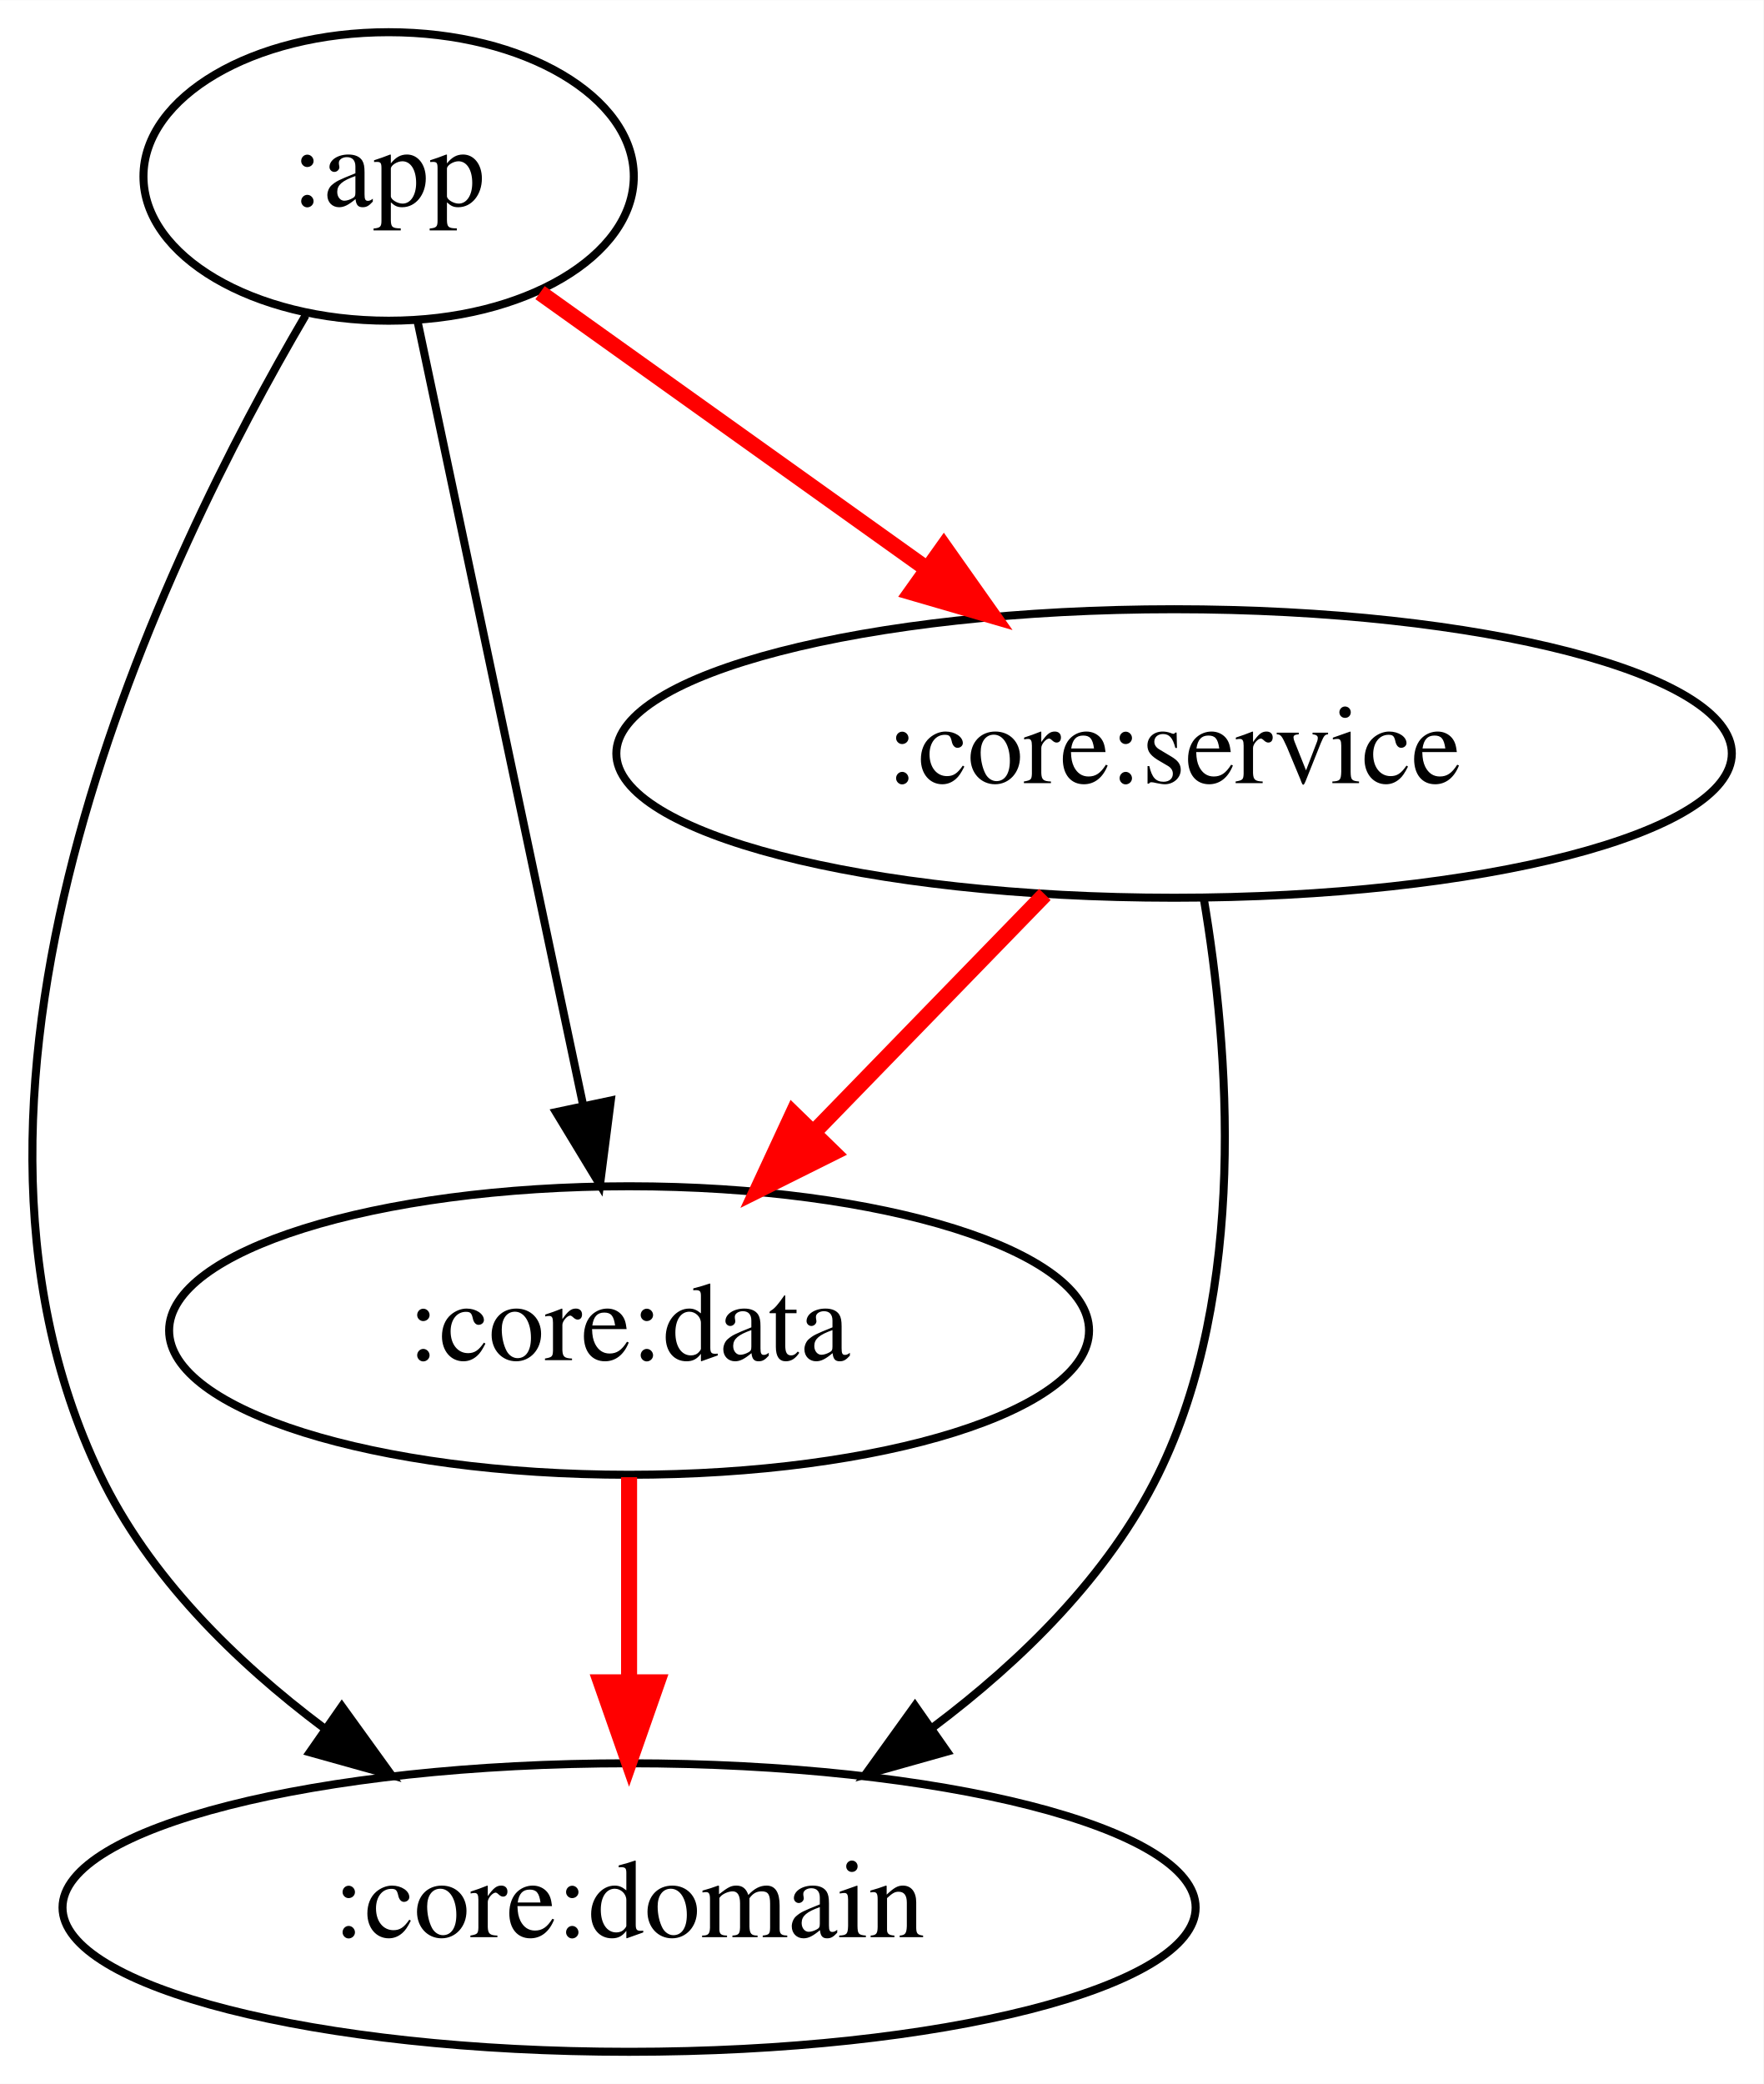
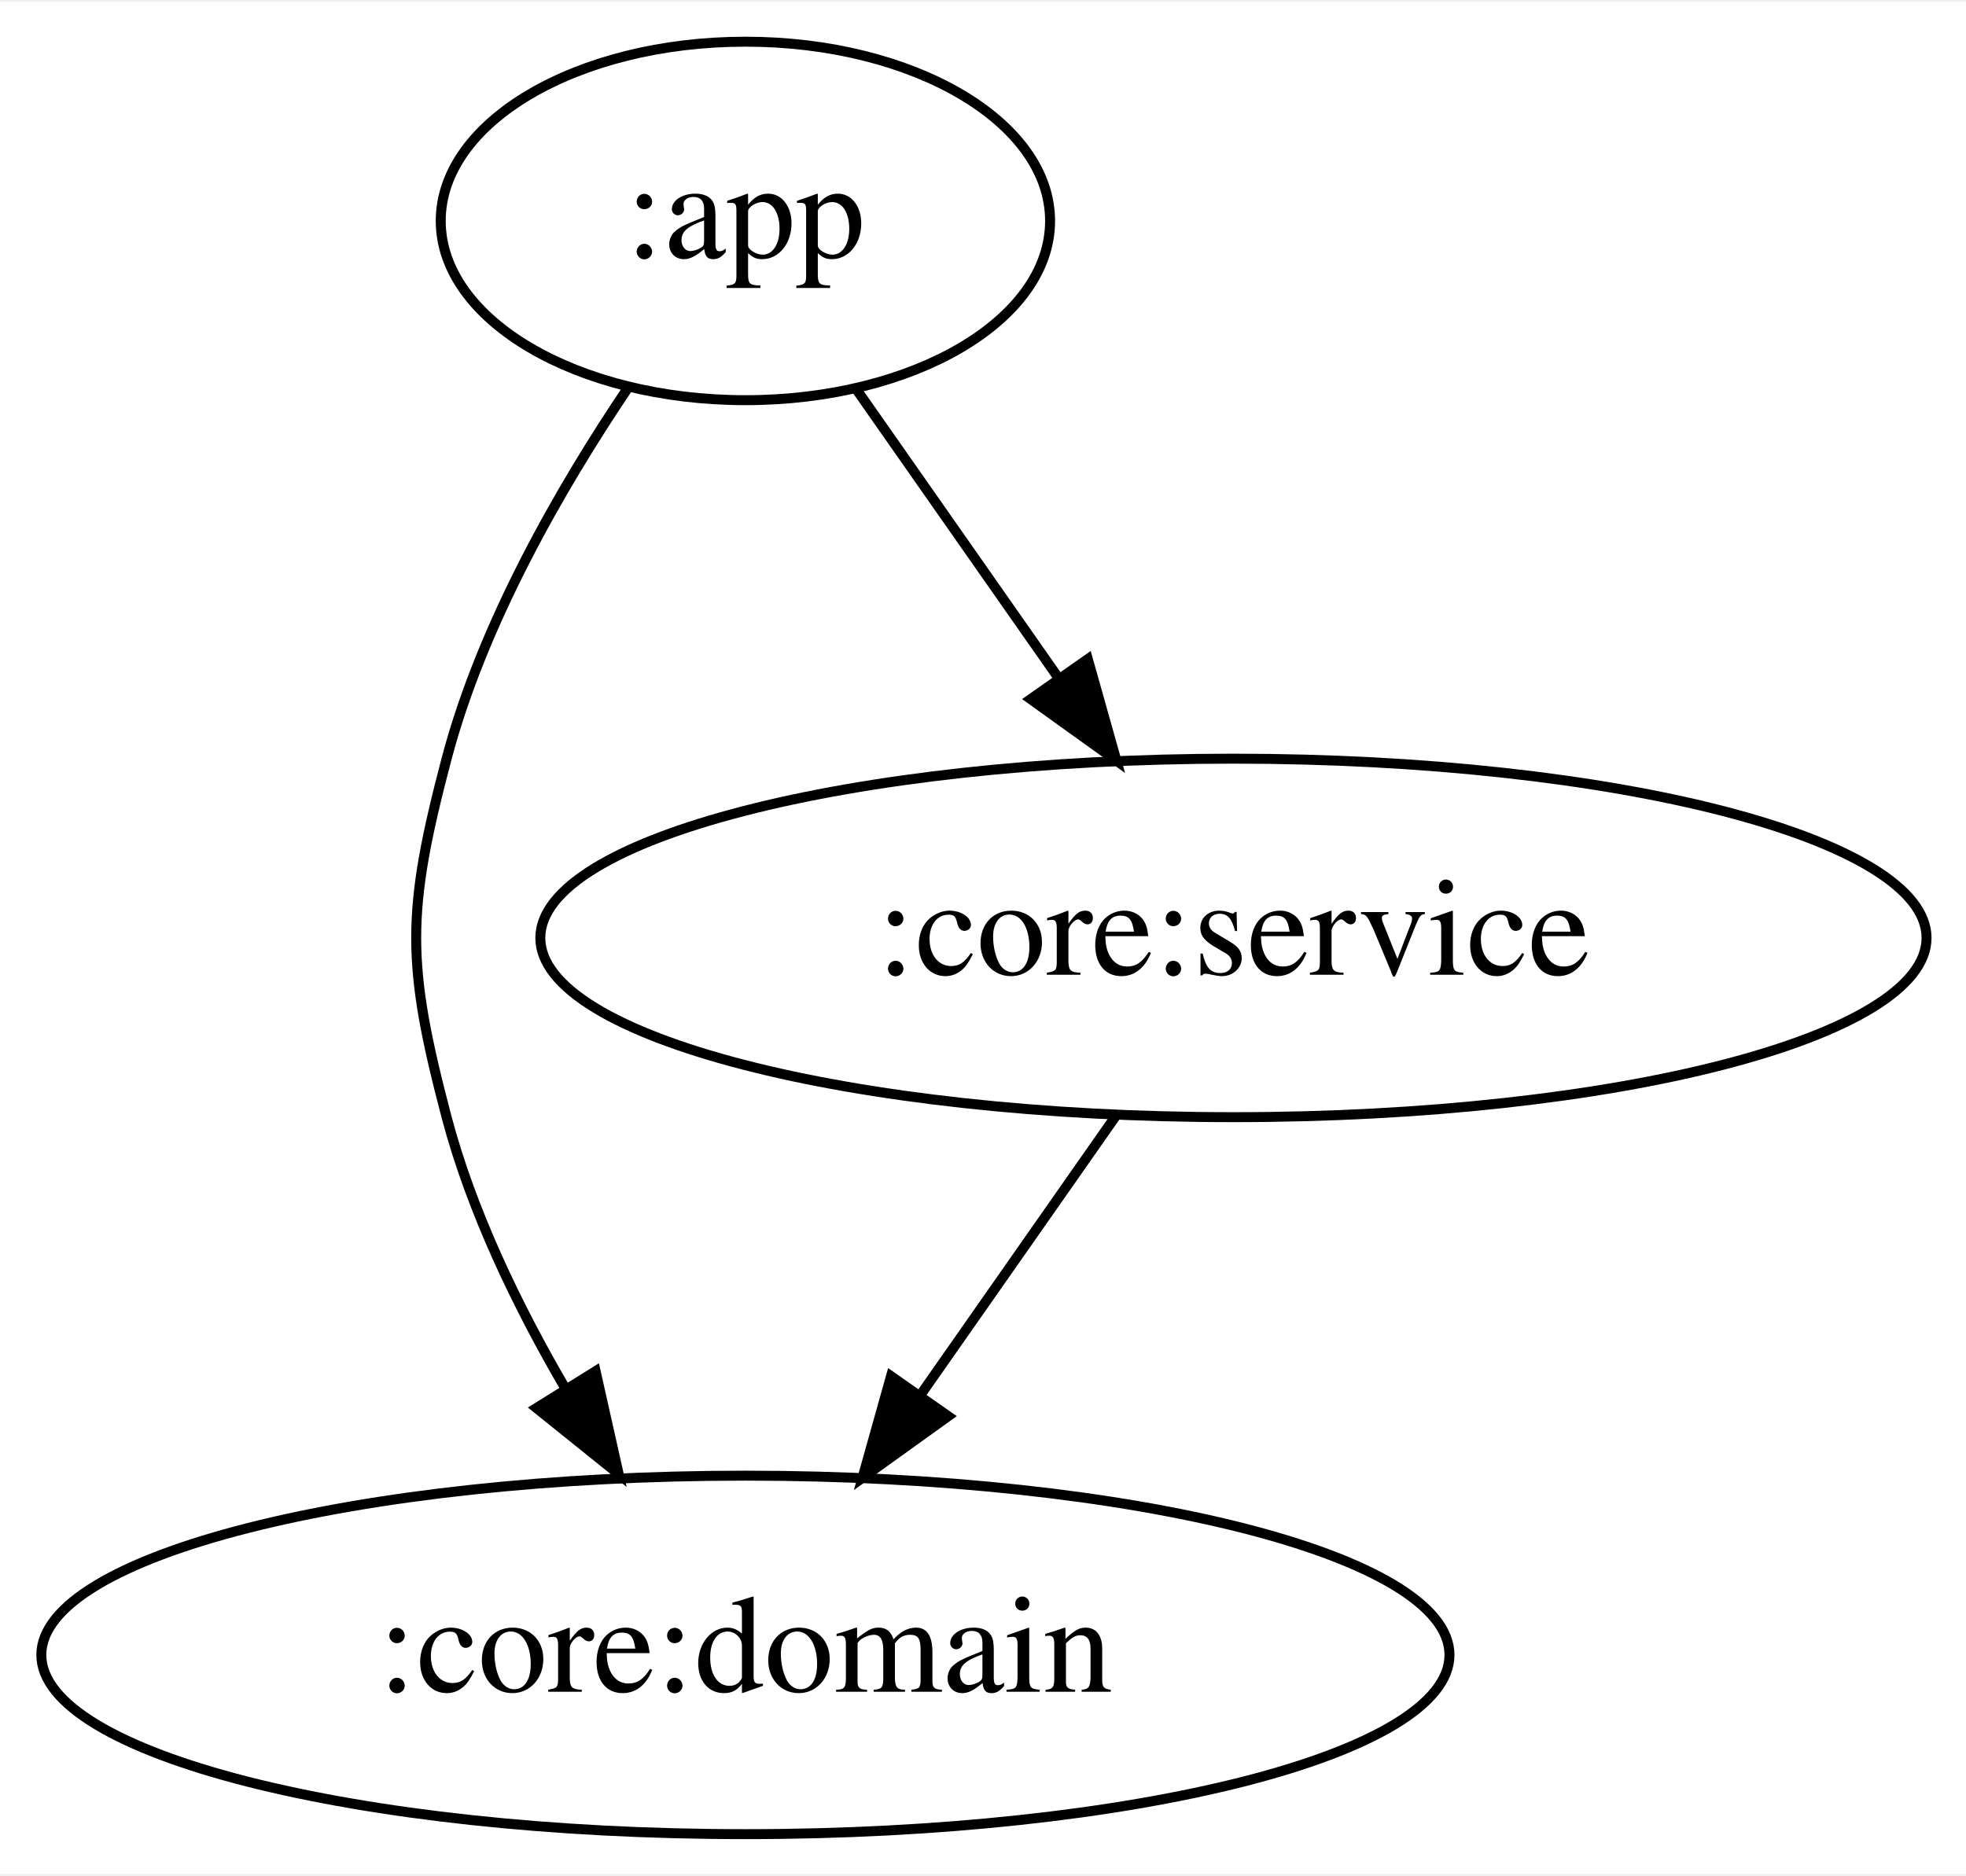
- <svg xmlns="http://www.w3.org/2000/svg" width="220pt" height="260pt" viewBox="0.00 0.00 220.03 260.00">
-   <g id="graph0" class="graph" transform="scale(1 1) rotate(0) translate(4 256)">
-     <polygon fill="white" stroke="transparent" points="-4,4 -4,-256 216.03,-256 216.03,4 -4,4" />
+ <svg xmlns="http://www.w3.org/2000/svg" width="197pt" height="188pt" viewBox="0.00 0.00 197.39 188.00">
+   <g id="graph0" class="graph" transform="scale(1 1) rotate(0) translate(4 184)">
+     <polygon fill="white" stroke="transparent" points="-4,4 -4,-184 193.39,-184 193.39,4 -4,4" />
    <g id="node1" class="node">
-       <ellipse fill="none" stroke="black" cx="44.49" cy="-234" rx="30.59" ry="18" />
-       <text text-anchor="middle" x="44.49" y="-230.3" font-family="Times,serif" font-size="14.00">:app</text>
+       <ellipse fill="none" stroke="black" cx="70.84" cy="-162" rx="30.59" ry="18" />
+       <text text-anchor="middle" x="70.84" y="-158.3" font-family="Times,serif" font-size="14.00">:app</text>
    </g>
    <g id="node2" class="node">
-       <ellipse fill="none" stroke="black" cx="74.49" cy="-18" rx="70.69" ry="18" />
-       <text text-anchor="middle" x="74.49" y="-14.3" font-family="Times,serif" font-size="14.00">:core:domain</text>
+       <ellipse fill="none" stroke="black" cx="70.84" cy="-18" rx="70.69" ry="18" />
+       <text text-anchor="middle" x="70.84" y="-14.3" font-family="Times,serif" font-size="14.00">:core:domain</text>
    </g>
    <g id="edge1" class="edge">
-       <path fill="none" stroke="black" d="M34.13,-216.67C16.52,-186.67 -15.16,-121.33 8.49,-72 14.56,-59.33 25.31,-48.73 36.39,-40.42" />
-       <polygon fill="black" stroke="black" points="38.65,-43.11 44.85,-34.52 34.65,-37.37 38.65,-43.11" />
+       <path fill="none" stroke="black" d="M59.05,-145.24C52.26,-135.17 44.4,-121.5 40.84,-108 36.77,-92.53 36.77,-87.47 40.84,-72 43.34,-62.54 47.95,-52.99 52.82,-44.66" />
+       <polygon fill="black" stroke="black" points="55.8,-46.49 58.12,-36.15 49.86,-42.79 55.8,-46.49" />
    </g>
    <g id="node3" class="node">
-       <ellipse fill="none" stroke="black" cx="74.49" cy="-90" rx="57.39" ry="18" />
-       <text text-anchor="middle" x="74.49" y="-86.3" font-family="Times,serif" font-size="14.00">:core:data</text>
+       <ellipse fill="none" stroke="black" cx="119.84" cy="-90" rx="69.59" ry="18" />
+       <text text-anchor="middle" x="119.84" y="-86.3" font-family="Times,serif" font-size="14.00">:core:service</text>
    </g>
    <g id="edge2" class="edge">
-       <path fill="none" stroke="black" d="M48.11,-215.87C53.24,-191.56 62.7,-146.82 68.78,-118.01" />
-       <polygon fill="black" stroke="black" points="72.21,-118.7 70.86,-108.19 65.37,-117.25 72.21,-118.7" />
-     </g>
-     <g id="node4" class="node">
-       <ellipse fill="none" stroke="black" cx="142.49" cy="-162" rx="69.59" ry="18" />
-       <text text-anchor="middle" x="142.49" y="-158.3" font-family="Times,serif" font-size="14.00">:core:service</text>
+       <path fill="none" stroke="black" d="M81.96,-145.12C87.93,-136.59 95.42,-125.89 102.17,-116.25" />
+       <polygon fill="black" stroke="black" points="105.22,-118 108.09,-107.8 99.48,-113.98 105.22,-118" />
    </g>
    <g id="edge3" class="edge">
-       <path fill="none" stroke="red" stroke-width="2" d="M63.38,-219.5C76.99,-209.78 95.66,-196.45 111.45,-185.17" />
-       <polygon fill="red" stroke="red" stroke-width="2" points="113.76,-187.82 119.87,-179.16 109.7,-182.12 113.76,-187.82" />
-     </g>
-     <g id="edge4" class="edge">
-       <path fill="none" stroke="red" stroke-width="2" d="M74.49,-71.7C74.49,-63.98 74.49,-54.71 74.49,-46.11" />
-       <polygon fill="red" stroke="red" stroke-width="2" points="77.99,-46.1 74.49,-36.1 70.99,-46.1 77.99,-46.1" />
-     </g>
-     <g id="edge5" class="edge">
-       <path fill="none" stroke="black" d="M146.19,-143.93C149.34,-125.23 151.77,-94.87 140.49,-72 134.27,-59.4 123.49,-48.82 112.42,-40.5" />
-       <polygon fill="black" stroke="black" points="114.17,-37.46 103.97,-34.59 110.16,-43.19 114.17,-37.46" />
-     </g>
-     <g id="edge6" class="edge">
-       <path fill="none" stroke="red" stroke-width="2" d="M126.37,-144.41C117.82,-135.61 107.16,-124.63 97.72,-114.92" />
-       <polygon fill="red" stroke="red" stroke-width="2" points="99.97,-112.2 90.49,-107.47 94.95,-117.08 99.97,-112.2" />
+       <path fill="none" stroke="black" d="M107.98,-72.05C102.14,-63.71 94.99,-53.49 88.52,-44.25" />
+       <polygon fill="black" stroke="black" points="91.2,-41.97 82.6,-35.79 85.46,-45.99 91.2,-41.97" />
    </g>
  </g>
</svg>
